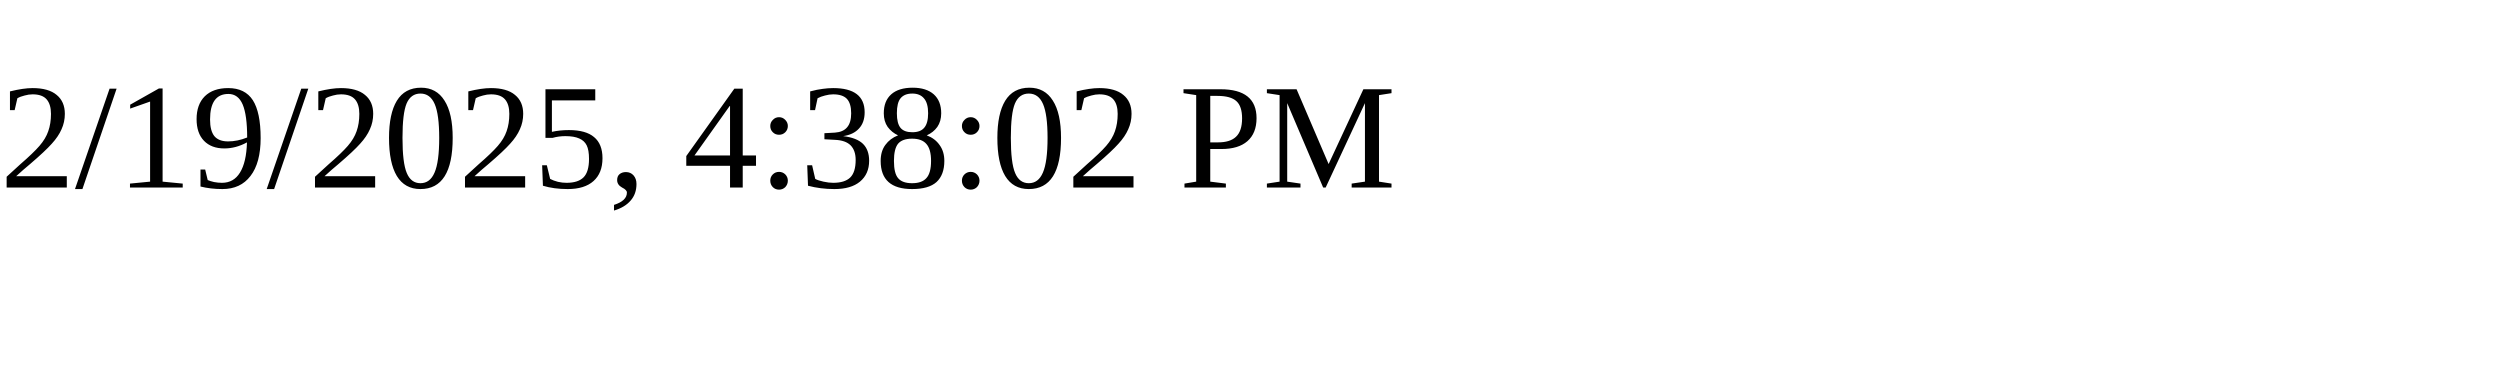
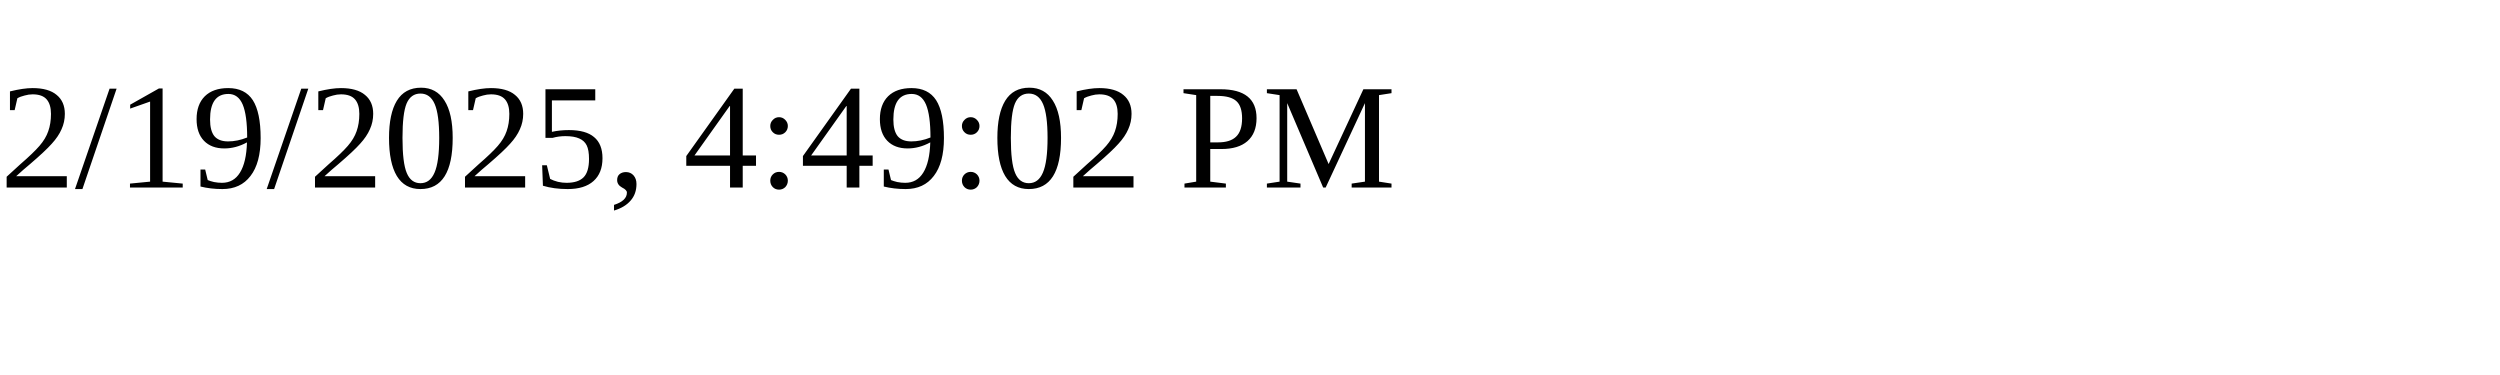
<svg xmlns="http://www.w3.org/2000/svg" height="30" width="200">
-   <text x="0" y="15">2/19/2025, 4:38:02 PM</text>
+   <text x="0" y="15">2/19/2025, 4:49:02 PM</text>
</svg>
